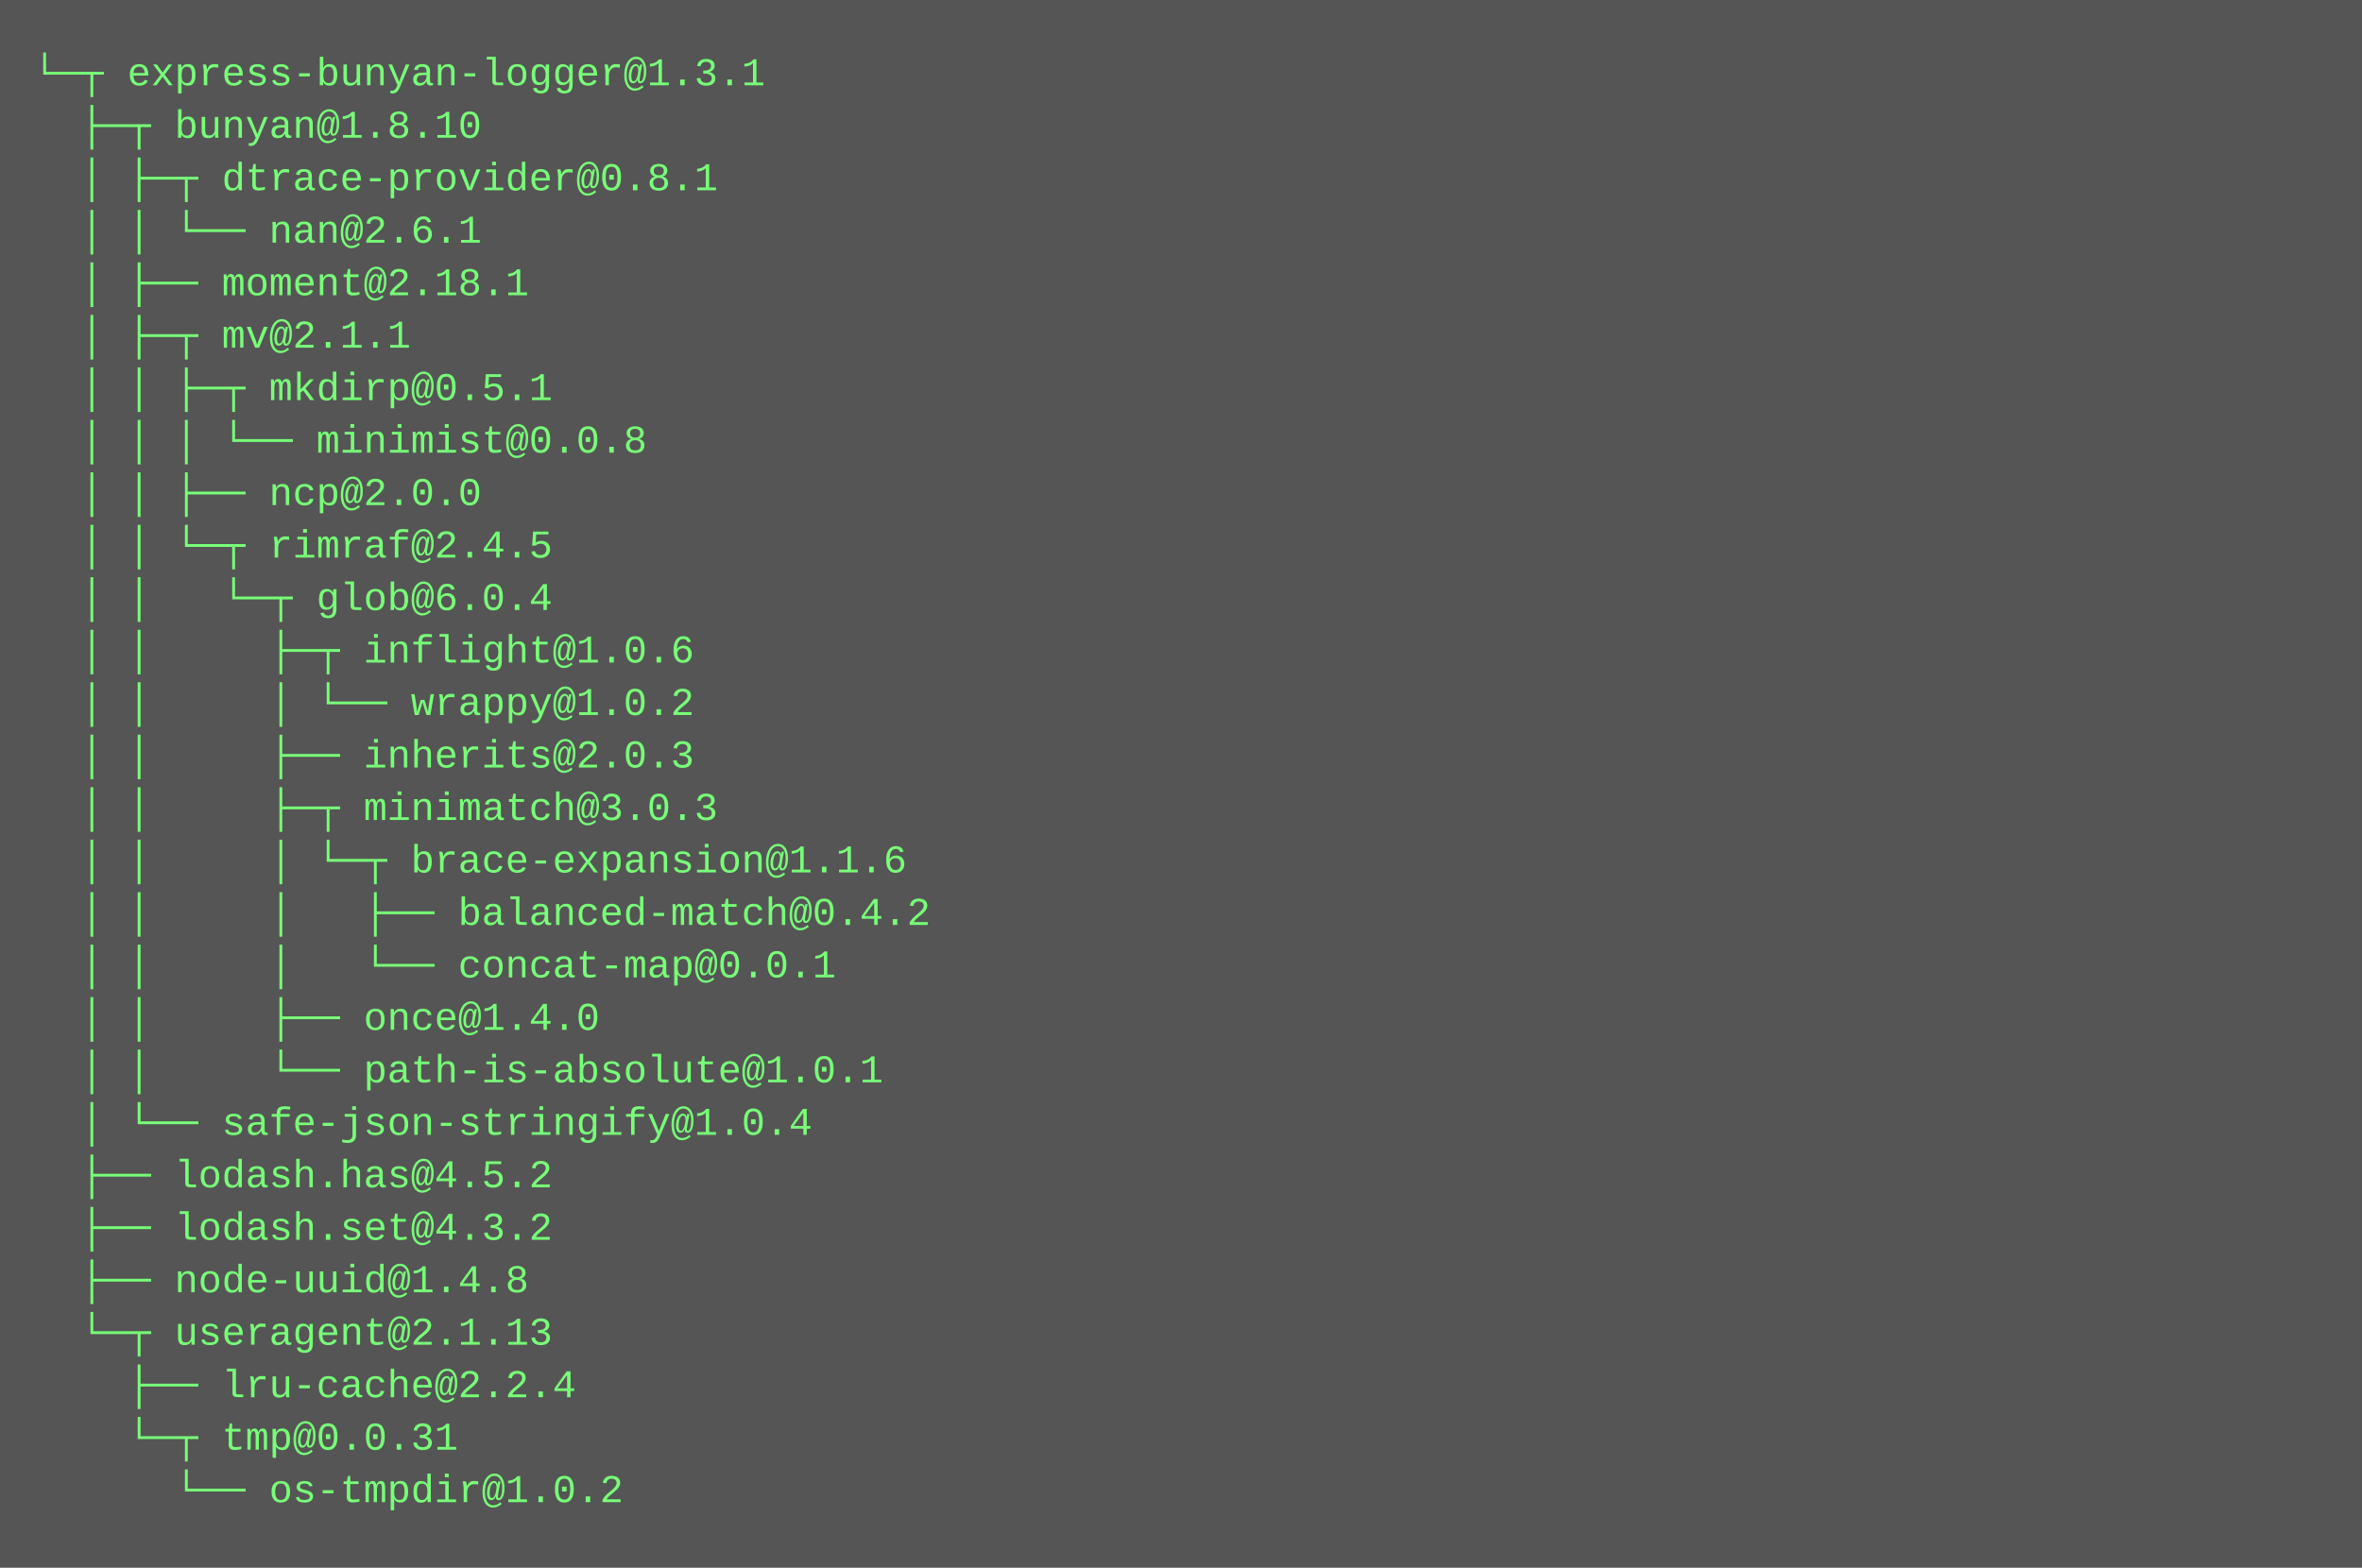
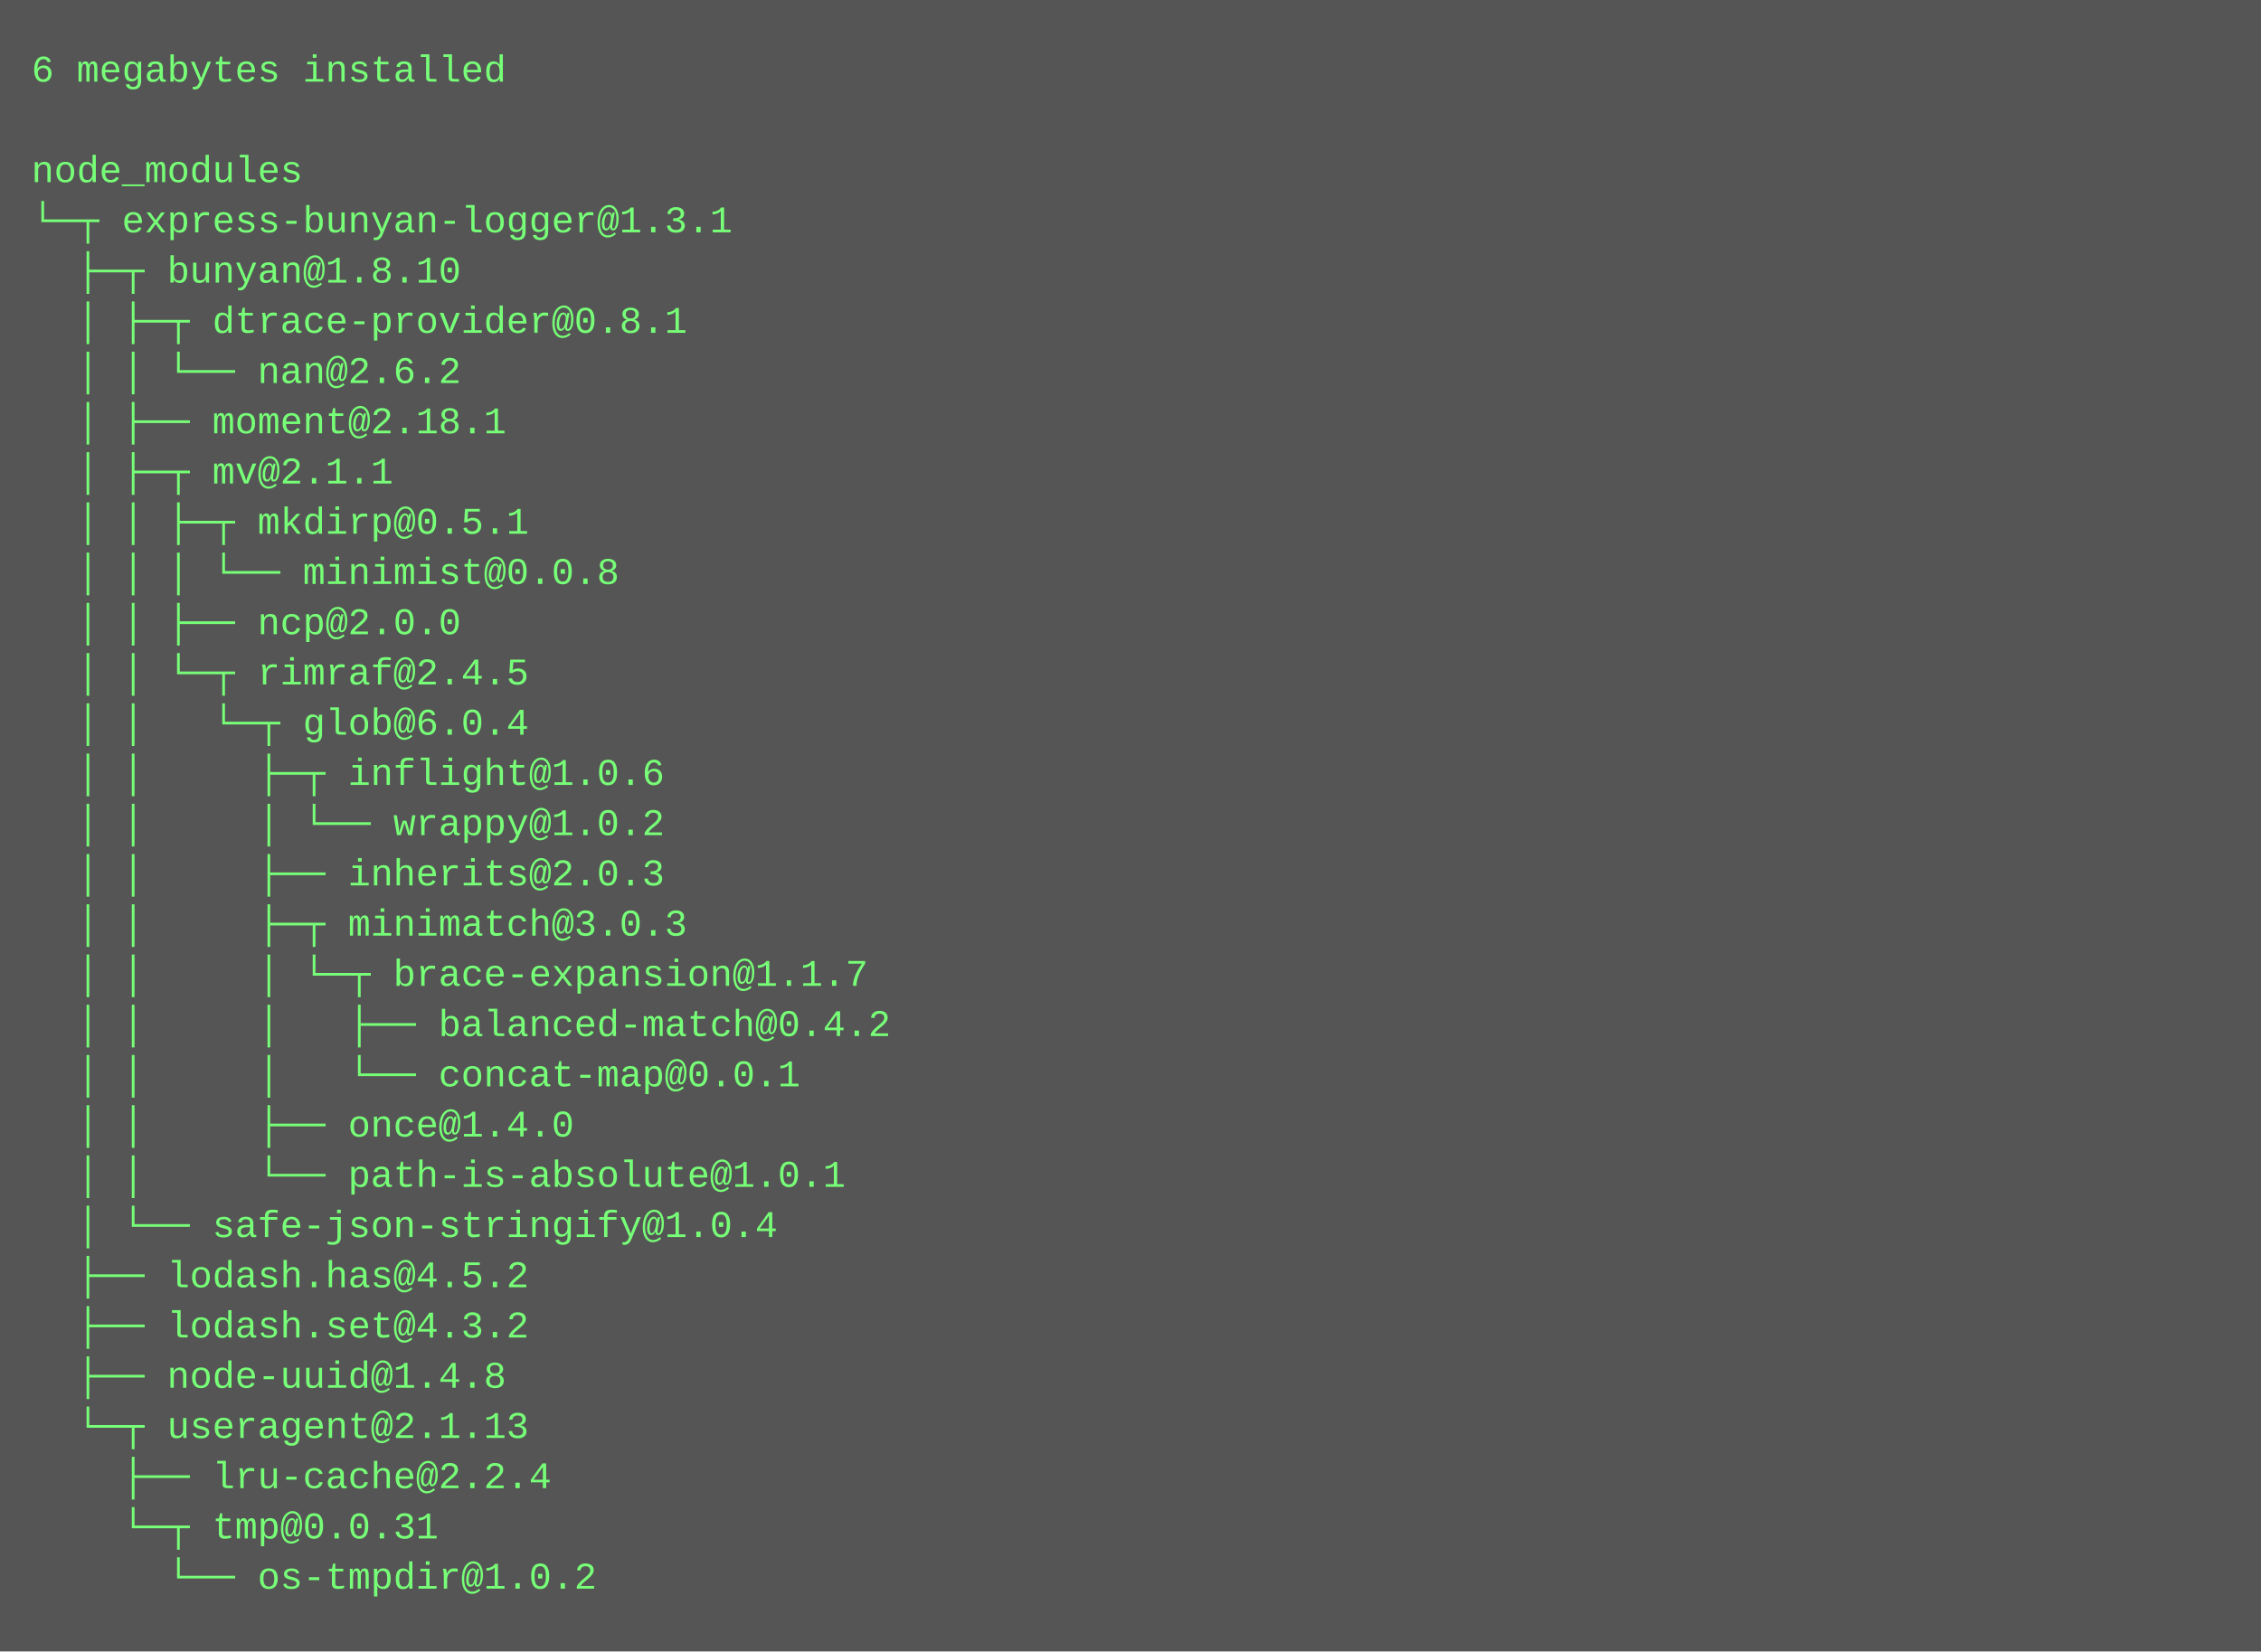
- <svg xmlns="http://www.w3.org/2000/svg" height="478" width="720">
-   <rect height="478" fill="#555" width="720" />
+ <svg xmlns="http://www.w3.org/2000/svg" height="526" width="720">
+   <rect height="526" fill="#555" width="720" />
  <text fill="#7f7" font-family="Courier New" font-size="12" xml:space="preserve">
-     <tspan x="10" y="26">└─┬ express-bunyan-logger@1.3.1 </tspan>
-     <tspan x="10" y="42">  ├─┬ bunyan@1.8.10 </tspan>
-     <tspan x="10" y="58">  │ ├─┬ dtrace-provider@0.8.1 </tspan>
-     <tspan x="10" y="74">  │ │ └── nan@2.6.1 </tspan>
-     <tspan x="10" y="90">  │ ├── moment@2.18.1 </tspan>
-     <tspan x="10" y="106">  │ ├─┬ mv@2.1.1 </tspan>
-     <tspan x="10" y="122">  │ │ ├─┬ mkdirp@0.5.1 </tspan>
-     <tspan x="10" y="138">  │ │ │ └── minimist@0.0.8 </tspan>
-     <tspan x="10" y="154">  │ │ ├── ncp@2.0.0 </tspan>
-     <tspan x="10" y="170">  │ │ └─┬ rimraf@2.4.5 </tspan>
-     <tspan x="10" y="186">  │ │   └─┬ glob@6.0.4 </tspan>
-     <tspan x="10" y="202">  │ │     ├─┬ inflight@1.0.6 </tspan>
-     <tspan x="10" y="218">  │ │     │ └── wrappy@1.0.2 </tspan>
-     <tspan x="10" y="234">  │ │     ├── inherits@2.0.3 </tspan>
-     <tspan x="10" y="250">  │ │     ├─┬ minimatch@3.0.3 </tspan>
-     <tspan x="10" y="266">  │ │     │ └─┬ brace-expansion@1.1.6 </tspan>
-     <tspan x="10" y="282">  │ │     │   ├── balanced-match@0.4.2 </tspan>
-     <tspan x="10" y="298">  │ │     │   └── concat-map@0.0.1 </tspan>
-     <tspan x="10" y="314">  │ │     ├── once@1.4.0 </tspan>
-     <tspan x="10" y="330">  │ │     └── path-is-absolute@1.0.1 </tspan>
-     <tspan x="10" y="346">  │ └── safe-json-stringify@1.0.4 </tspan>
-     <tspan x="10" y="362">  ├── lodash.has@4.5.2 </tspan>
-     <tspan x="10" y="378">  ├── lodash.set@4.3.2 </tspan>
-     <tspan x="10" y="394">  ├── node-uuid@1.4.8 </tspan>
-     <tspan x="10" y="410">  └─┬ useragent@2.1.13 </tspan>
-     <tspan x="10" y="426">    ├── lru-cache@2.2.4 </tspan>
-     <tspan x="10" y="442">    └─┬ tmp@0.0.31 </tspan>
-     <tspan x="10" y="458">      └── os-tmpdir@1.0.2</tspan>
+     <tspan x="10" y="26">6 megabytes installed</tspan>
+     <tspan x="10" y="42" />
+     <tspan x="10" y="58">node_modules</tspan>
+     <tspan x="10" y="74">└─┬ express-bunyan-logger@1.3.1 </tspan>
+     <tspan x="10" y="90">  ├─┬ bunyan@1.8.10 </tspan>
+     <tspan x="10" y="106">  │ ├─┬ dtrace-provider@0.8.1 </tspan>
+     <tspan x="10" y="122">  │ │ └── nan@2.6.2 </tspan>
+     <tspan x="10" y="138">  │ ├── moment@2.18.1 </tspan>
+     <tspan x="10" y="154">  │ ├─┬ mv@2.1.1 </tspan>
+     <tspan x="10" y="170">  │ │ ├─┬ mkdirp@0.5.1 </tspan>
+     <tspan x="10" y="186">  │ │ │ └── minimist@0.0.8 </tspan>
+     <tspan x="10" y="202">  │ │ ├── ncp@2.0.0 </tspan>
+     <tspan x="10" y="218">  │ │ └─┬ rimraf@2.4.5 </tspan>
+     <tspan x="10" y="234">  │ │   └─┬ glob@6.0.4 </tspan>
+     <tspan x="10" y="250">  │ │     ├─┬ inflight@1.0.6 </tspan>
+     <tspan x="10" y="266">  │ │     │ └── wrappy@1.0.2 </tspan>
+     <tspan x="10" y="282">  │ │     ├── inherits@2.0.3 </tspan>
+     <tspan x="10" y="298">  │ │     ├─┬ minimatch@3.0.3 </tspan>
+     <tspan x="10" y="314">  │ │     │ └─┬ brace-expansion@1.1.7 </tspan>
+     <tspan x="10" y="330">  │ │     │   ├── balanced-match@0.4.2 </tspan>
+     <tspan x="10" y="346">  │ │     │   └── concat-map@0.0.1 </tspan>
+     <tspan x="10" y="362">  │ │     ├── once@1.4.0 </tspan>
+     <tspan x="10" y="378">  │ │     └── path-is-absolute@1.0.1 </tspan>
+     <tspan x="10" y="394">  │ └── safe-json-stringify@1.0.4 </tspan>
+     <tspan x="10" y="410">  ├── lodash.has@4.5.2 </tspan>
+     <tspan x="10" y="426">  ├── lodash.set@4.3.2 </tspan>
+     <tspan x="10" y="442">  ├── node-uuid@1.4.8 </tspan>
+     <tspan x="10" y="458">  └─┬ useragent@2.1.13 </tspan>
+     <tspan x="10" y="474">    ├── lru-cache@2.2.4 </tspan>
+     <tspan x="10" y="490">    └─┬ tmp@0.0.31 </tspan>
+     <tspan x="10" y="506">      └── os-tmpdir@1.0.2</tspan>
  </text>
</svg>
